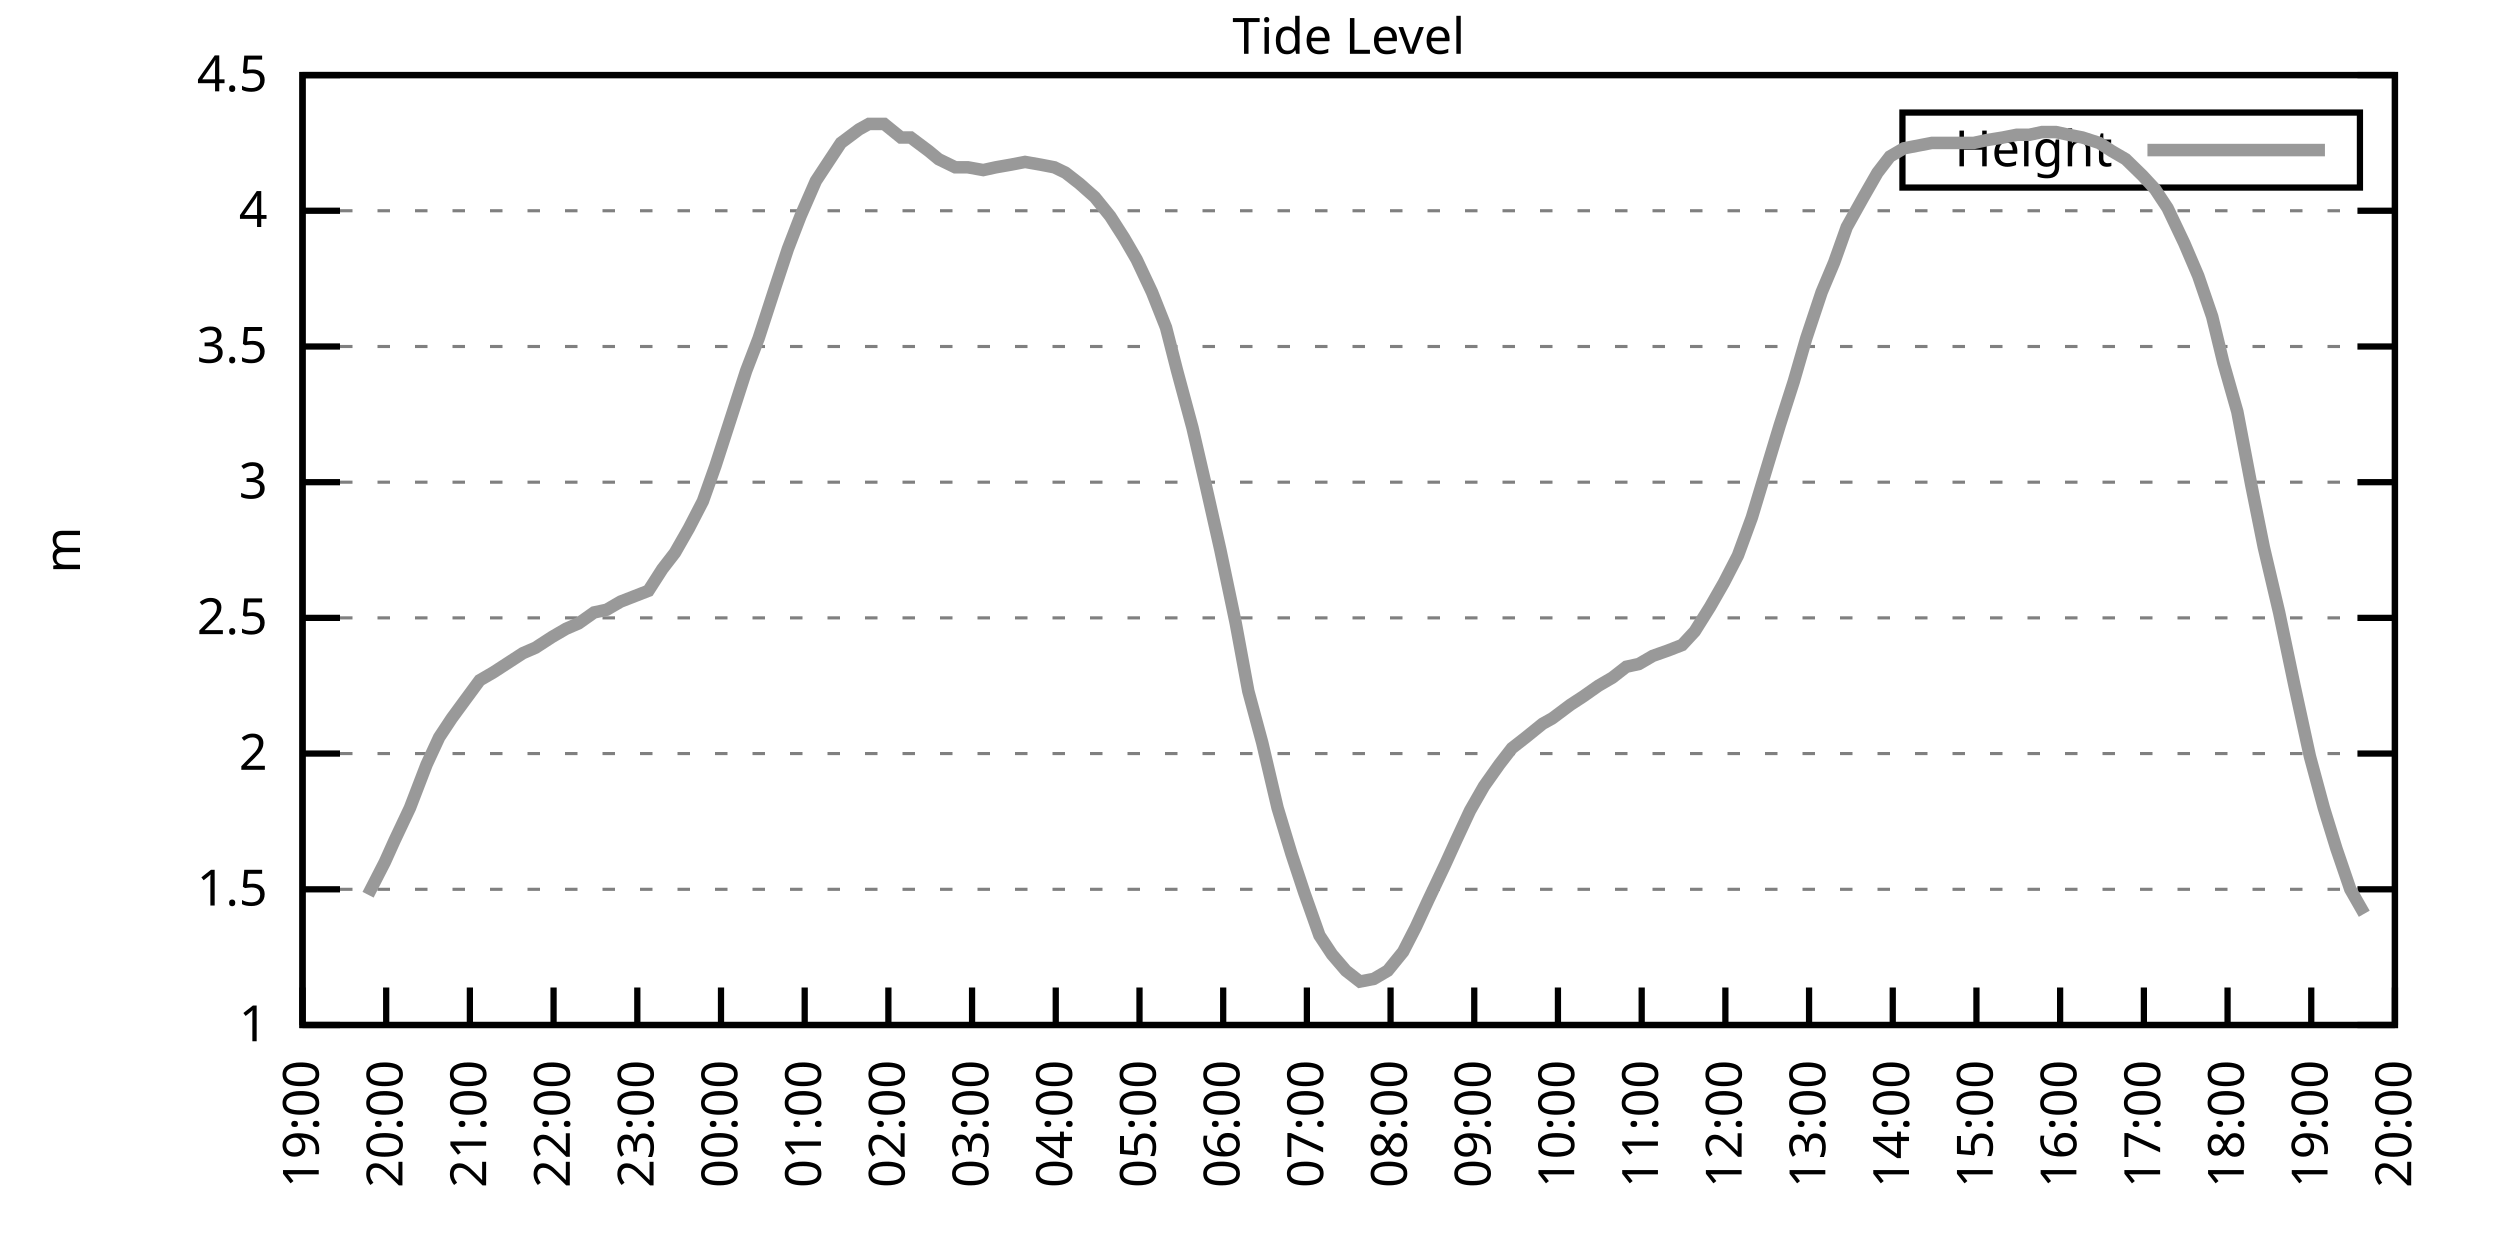
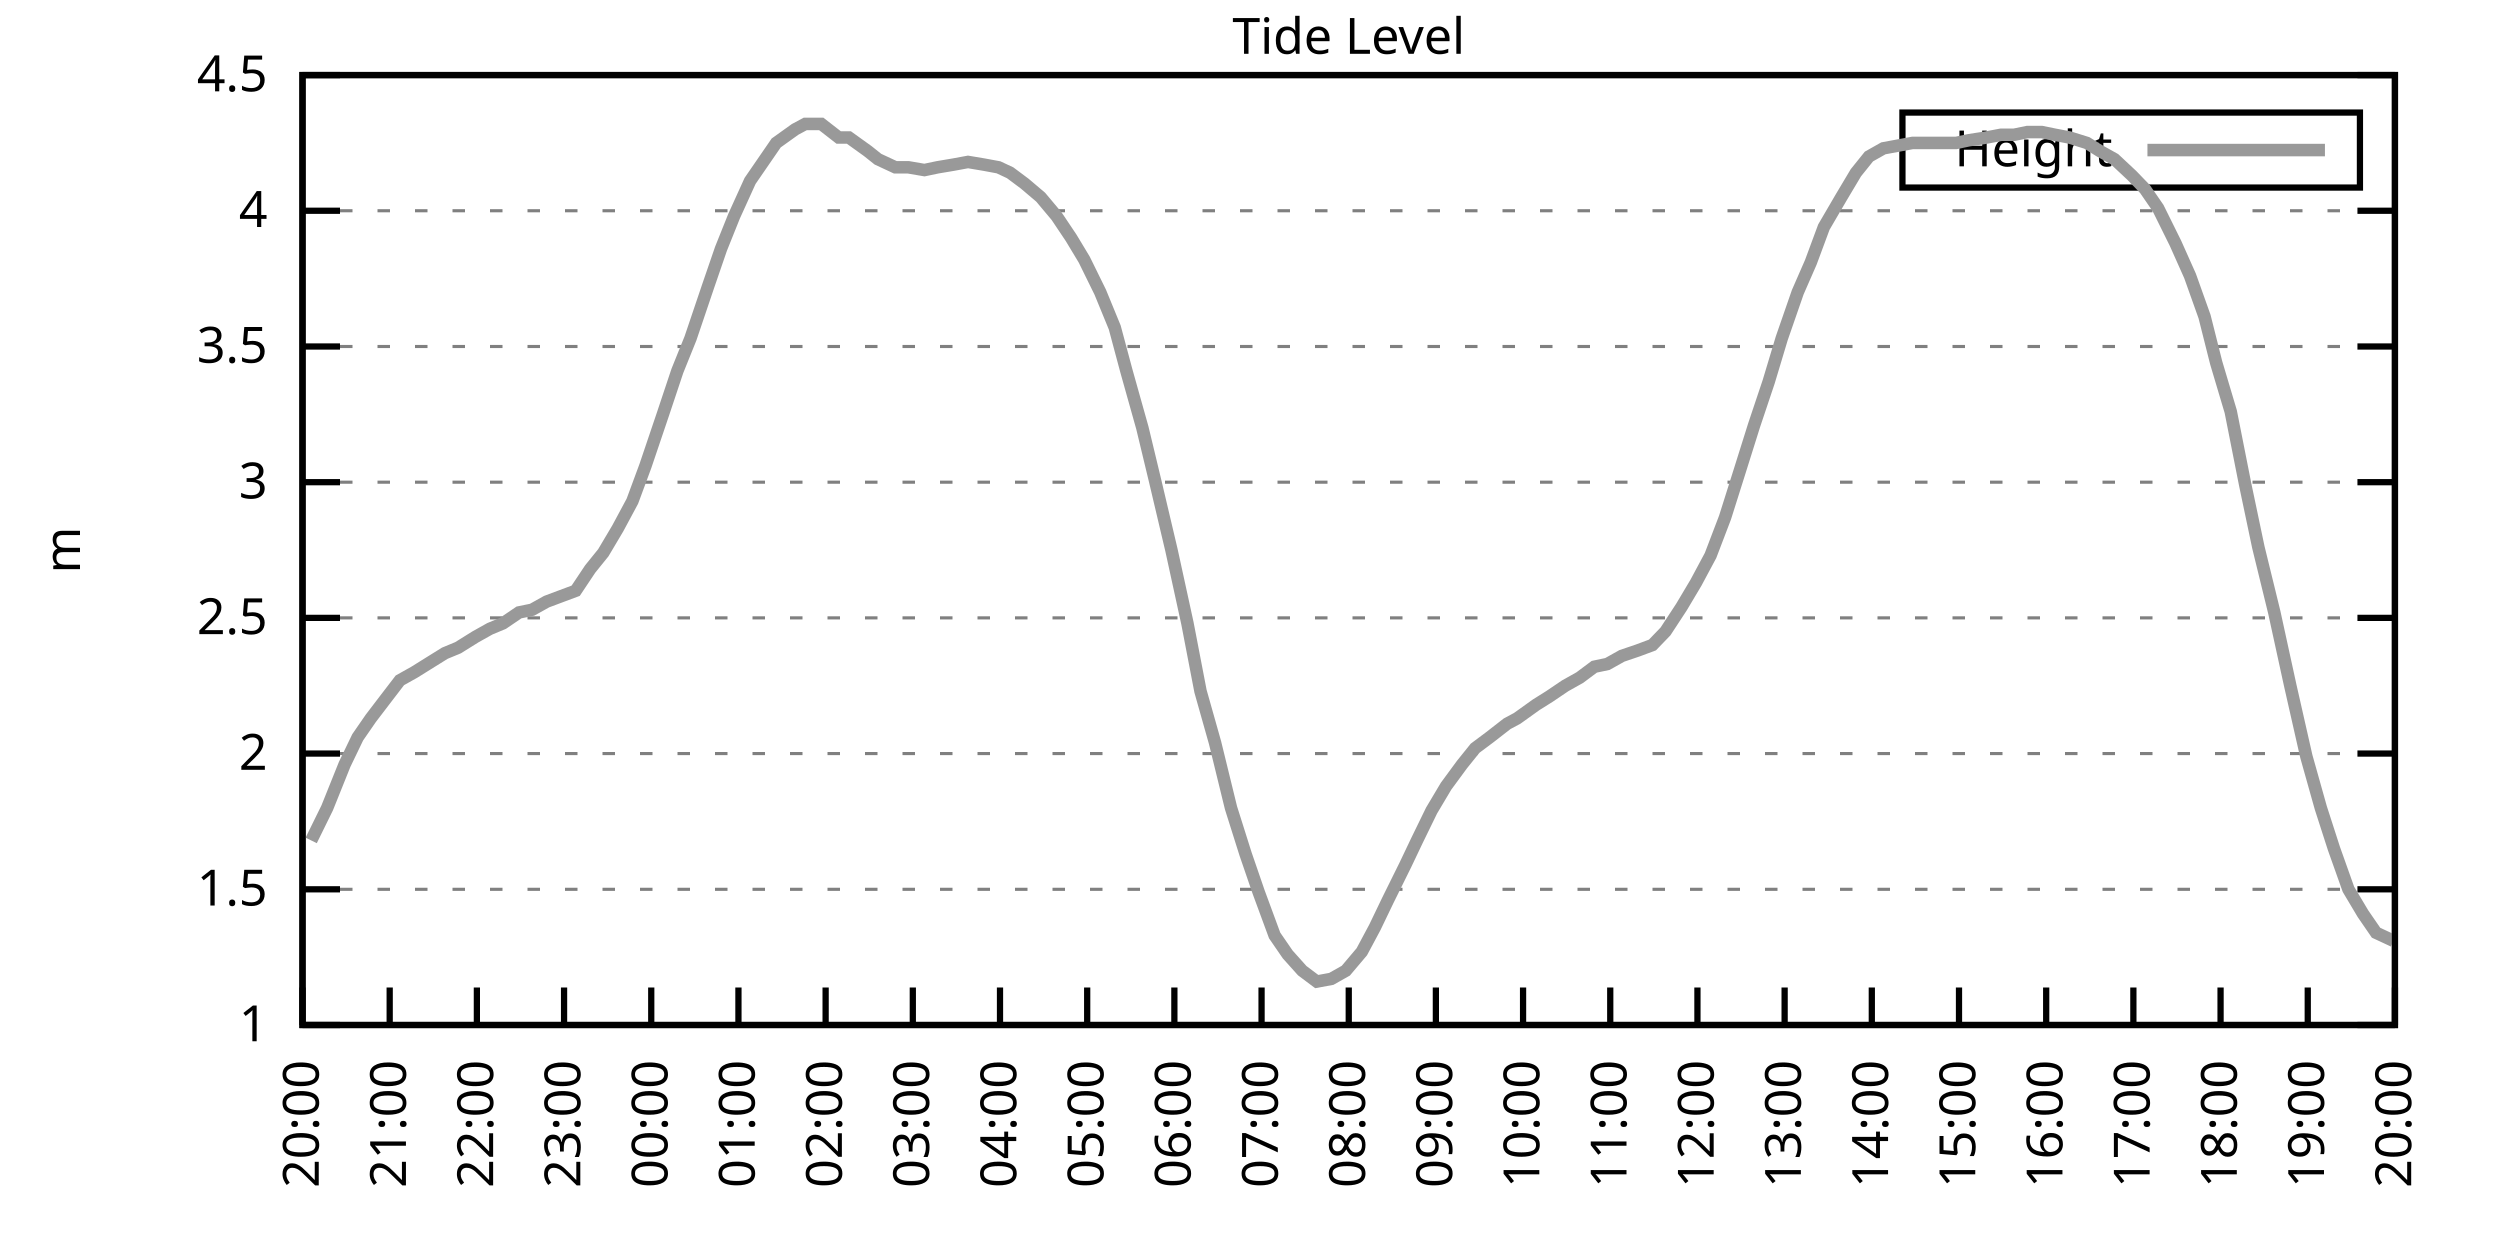
<svg xmlns="http://www.w3.org/2000/svg" xmlns:xlink="http://www.w3.org/1999/xlink" width="400" height="200" viewBox="0 0 400 200">
  <g id="gnuplot_canvas">
    <rect x="0" y="0" width="400" height="200" fill="none" />
    <defs>
      <circle id="gpDot" r="0.5" stroke-width="0.5" stroke="currentColor" />
      <path id="gpPt0" stroke-width="0.333" stroke="currentColor" d="M-1,0 h2 M0,-1 v2" />
      <path id="gpPt1" stroke-width="0.333" stroke="currentColor" d="M-1,-1 L1,1 M1,-1 L-1,1" />
      <path id="gpPt2" stroke-width="0.333" stroke="currentColor" d="M-1,0 L1,0 M0,-1 L0,1 M-1,-1 L1,1 M-1,1 L1,-1" />
      <rect id="gpPt3" stroke-width="0.333" stroke="currentColor" x="-1" y="-1" width="2" height="2" />
      <rect id="gpPt4" stroke-width="0.333" stroke="currentColor" fill="currentColor" x="-1" y="-1" width="2" height="2" />
      <circle id="gpPt5" stroke-width="0.333" stroke="currentColor" cx="0" cy="0" r="1" />
      <use xlink:href="#gpPt5" id="gpPt6" fill="currentColor" stroke="none" />
      <path id="gpPt7" stroke-width="0.333" stroke="currentColor" d="M0,-1.33 L-1.33,0.67 L1.33,0.67 z" />
      <use xlink:href="#gpPt7" id="gpPt8" fill="currentColor" stroke="none" />
      <use xlink:href="#gpPt7" id="gpPt9" stroke="currentColor" transform="rotate(180)" />
      <use xlink:href="#gpPt9" id="gpPt10" fill="currentColor" stroke="none" />
      <use xlink:href="#gpPt3" id="gpPt11" stroke="currentColor" transform="rotate(45)" />
      <use xlink:href="#gpPt11" id="gpPt12" fill="currentColor" stroke="none" />
      <path id="gpPt13" stroke-width="0.333" stroke="currentColor" d="M0,1.330 L1.265,0.411 L0.782,-1.067 L-0.782,-1.076 L-1.265,0.411 z" />
      <use xlink:href="#gpPt13" id="gpPt14" fill="currentColor" stroke="none" />
      <filter id="textbox" filterUnits="objectBoundingBox" x="0" y="0" height="1" width="1">
        <feFlood flood-color="white" flood-opacity="1" result="bgnd" />
        <feComposite in="SourceGraphic" in2="bgnd" operator="atop" />
      </filter>
      <filter id="greybox" filterUnits="objectBoundingBox" x="0" y="0" height="1" width="1">
        <feFlood flood-color="lightgrey" flood-opacity="1" result="grey" />
        <feComposite in="SourceGraphic" in2="grey" operator="atop" />
      </filter>
    </defs>
    <g fill="none" color="white" stroke="currentColor" stroke-width="1.00" stroke-linecap="butt" stroke-linejoin="miter">
</g>
    <g fill="none" color="black" stroke="currentColor" stroke-width="1.00" stroke-linecap="butt" stroke-linejoin="miter">
      <g stroke="none" shape-rendering="crispEdges">
        <polygon fill="rgb(255, 255, 255)" points="48.40,164.00 383.18,164.00 383.18,12.02 48.40,12.02 " />
      </g>
    </g>
    <g fill="none" color="black" stroke="currentColor" stroke-width="1.00" stroke-linecap="butt" stroke-linejoin="miter">
</g>
    <g fill="none" color="black" stroke="black" stroke-width="0.50" stroke-linecap="butt" stroke-linejoin="miter">
</g>
    <g fill="none" color="gray" stroke="currentColor" stroke-width="0.50" stroke-linecap="butt" stroke-linejoin="miter">
      <path stroke="gray" stroke-dasharray="2,4" class="gridline" d="M48.40,164.00 L383.19,164.00  " />
    </g>
    <g fill="none" color="gray" stroke="gray" stroke-width="1.00" stroke-linecap="butt" stroke-linejoin="miter">
</g>
    <g fill="none" color="black" stroke="currentColor" stroke-width="1.00" stroke-linecap="butt" stroke-linejoin="miter">
      <path stroke="black" d="M48.40,164.00 L54.40,164.00 M383.19,164.00 L377.19,164.00  " />
      <g transform="translate(42.80,166.60)" stroke="none" fill="black" font-family="Sans" font-size="8.00" text-anchor="end">
        <text>
          <tspan font-family="Sans"> 1</tspan>
        </text>
      </g>
    </g>
    <g fill="none" color="black" stroke="currentColor" stroke-width="1.00" stroke-linecap="butt" stroke-linejoin="miter">
</g>
    <g fill="none" color="black" stroke="black" stroke-width="0.50" stroke-linecap="butt" stroke-linejoin="miter">
</g>
    <g fill="none" color="gray" stroke="currentColor" stroke-width="0.50" stroke-linecap="butt" stroke-linejoin="miter">
      <path stroke="gray" stroke-dasharray="2,4" class="gridline" d="M48.40,142.29 L383.19,142.29  " />
    </g>
    <g fill="none" color="gray" stroke="gray" stroke-width="1.00" stroke-linecap="butt" stroke-linejoin="miter">
</g>
    <g fill="none" color="black" stroke="currentColor" stroke-width="1.00" stroke-linecap="butt" stroke-linejoin="miter">
      <path stroke="black" d="M48.40,142.29 L54.40,142.29 M383.19,142.29 L377.19,142.29  " />
      <g transform="translate(42.80,144.89)" stroke="none" fill="black" font-family="Sans" font-size="8.00" text-anchor="end">
        <text>
          <tspan font-family="Sans"> 1.5</tspan>
        </text>
      </g>
    </g>
    <g fill="none" color="black" stroke="currentColor" stroke-width="1.00" stroke-linecap="butt" stroke-linejoin="miter">
</g>
    <g fill="none" color="black" stroke="black" stroke-width="0.50" stroke-linecap="butt" stroke-linejoin="miter">
</g>
    <g fill="none" color="gray" stroke="currentColor" stroke-width="0.50" stroke-linecap="butt" stroke-linejoin="miter">
      <path stroke="gray" stroke-dasharray="2,4" class="gridline" d="M48.40,120.57 L383.19,120.57  " />
    </g>
    <g fill="none" color="gray" stroke="gray" stroke-width="1.00" stroke-linecap="butt" stroke-linejoin="miter">
</g>
    <g fill="none" color="black" stroke="currentColor" stroke-width="1.00" stroke-linecap="butt" stroke-linejoin="miter">
      <path stroke="black" d="M48.40,120.57 L54.40,120.57 M383.19,120.57 L377.19,120.57  " />
      <g transform="translate(42.80,123.17)" stroke="none" fill="black" font-family="Sans" font-size="8.00" text-anchor="end">
        <text>
          <tspan font-family="Sans"> 2</tspan>
        </text>
      </g>
    </g>
    <g fill="none" color="black" stroke="currentColor" stroke-width="1.00" stroke-linecap="butt" stroke-linejoin="miter">
</g>
    <g fill="none" color="black" stroke="black" stroke-width="0.50" stroke-linecap="butt" stroke-linejoin="miter">
</g>
    <g fill="none" color="gray" stroke="currentColor" stroke-width="0.50" stroke-linecap="butt" stroke-linejoin="miter">
      <path stroke="gray" stroke-dasharray="2,4" class="gridline" d="M48.40,98.86 L383.19,98.86  " />
    </g>
    <g fill="none" color="gray" stroke="gray" stroke-width="1.00" stroke-linecap="butt" stroke-linejoin="miter">
</g>
    <g fill="none" color="black" stroke="currentColor" stroke-width="1.00" stroke-linecap="butt" stroke-linejoin="miter">
      <path stroke="black" d="M48.40,98.86 L54.40,98.86 M383.19,98.86 L377.19,98.86  " />
      <g transform="translate(42.80,101.46)" stroke="none" fill="black" font-family="Sans" font-size="8.00" text-anchor="end">
        <text>
          <tspan font-family="Sans"> 2.5</tspan>
        </text>
      </g>
    </g>
    <g fill="none" color="black" stroke="currentColor" stroke-width="1.00" stroke-linecap="butt" stroke-linejoin="miter">
</g>
    <g fill="none" color="black" stroke="black" stroke-width="0.50" stroke-linecap="butt" stroke-linejoin="miter">
</g>
    <g fill="none" color="gray" stroke="currentColor" stroke-width="0.50" stroke-linecap="butt" stroke-linejoin="miter">
      <path stroke="gray" stroke-dasharray="2,4" class="gridline" d="M48.40,77.15 L383.19,77.15  " />
    </g>
    <g fill="none" color="gray" stroke="gray" stroke-width="1.00" stroke-linecap="butt" stroke-linejoin="miter">
</g>
    <g fill="none" color="black" stroke="currentColor" stroke-width="1.00" stroke-linecap="butt" stroke-linejoin="miter">
      <path stroke="black" d="M48.40,77.15 L54.40,77.15 M383.19,77.15 L377.19,77.15  " />
      <g transform="translate(42.80,79.75)" stroke="none" fill="black" font-family="Sans" font-size="8.00" text-anchor="end">
        <text>
          <tspan font-family="Sans"> 3</tspan>
        </text>
      </g>
    </g>
    <g fill="none" color="black" stroke="currentColor" stroke-width="1.00" stroke-linecap="butt" stroke-linejoin="miter">
</g>
    <g fill="none" color="black" stroke="black" stroke-width="0.50" stroke-linecap="butt" stroke-linejoin="miter">
</g>
    <g fill="none" color="gray" stroke="currentColor" stroke-width="0.50" stroke-linecap="butt" stroke-linejoin="miter">
      <path stroke="gray" stroke-dasharray="2,4" class="gridline" d="M48.40,55.44 L383.19,55.44  " />
    </g>
    <g fill="none" color="gray" stroke="gray" stroke-width="1.00" stroke-linecap="butt" stroke-linejoin="miter">
</g>
    <g fill="none" color="black" stroke="currentColor" stroke-width="1.00" stroke-linecap="butt" stroke-linejoin="miter">
      <path stroke="black" d="M48.40,55.44 L54.40,55.44 M383.19,55.44 L377.19,55.44  " />
      <g transform="translate(42.80,58.04)" stroke="none" fill="black" font-family="Sans" font-size="8.00" text-anchor="end">
        <text>
          <tspan font-family="Sans"> 3.5</tspan>
        </text>
      </g>
    </g>
    <g fill="none" color="black" stroke="currentColor" stroke-width="1.00" stroke-linecap="butt" stroke-linejoin="miter">
</g>
    <g fill="none" color="black" stroke="black" stroke-width="0.50" stroke-linecap="butt" stroke-linejoin="miter">
</g>
    <g fill="none" color="gray" stroke="currentColor" stroke-width="0.50" stroke-linecap="butt" stroke-linejoin="miter">
      <path stroke="gray" stroke-dasharray="2,4" class="gridline" d="M48.40,33.72 L383.19,33.72  " />
    </g>
    <g fill="none" color="gray" stroke="gray" stroke-width="1.00" stroke-linecap="butt" stroke-linejoin="miter">
</g>
    <g fill="none" color="black" stroke="currentColor" stroke-width="1.00" stroke-linecap="butt" stroke-linejoin="miter">
      <path stroke="black" d="M48.40,33.72 L54.40,33.72 M383.19,33.72 L377.19,33.72  " />
      <g transform="translate(42.80,36.32)" stroke="none" fill="black" font-family="Sans" font-size="8.00" text-anchor="end">
        <text>
          <tspan font-family="Sans"> 4</tspan>
        </text>
      </g>
    </g>
    <g fill="none" color="black" stroke="currentColor" stroke-width="1.00" stroke-linecap="butt" stroke-linejoin="miter">
</g>
    <g fill="none" color="black" stroke="black" stroke-width="0.50" stroke-linecap="butt" stroke-linejoin="miter">
</g>
    <g fill="none" color="gray" stroke="currentColor" stroke-width="0.50" stroke-linecap="butt" stroke-linejoin="miter">
      <path stroke="gray" stroke-dasharray="2,4" class="gridline" d="M48.40,12.01 L383.19,12.01  " />
    </g>
    <g fill="none" color="gray" stroke="gray" stroke-width="1.00" stroke-linecap="butt" stroke-linejoin="miter">
</g>
    <g fill="none" color="black" stroke="currentColor" stroke-width="1.00" stroke-linecap="butt" stroke-linejoin="miter">
      <path stroke="black" d="M48.40,12.01 L54.40,12.01 M383.19,12.01 L377.19,12.01  " />
      <g transform="translate(42.80,14.61)" stroke="none" fill="black" font-family="Sans" font-size="8.00" text-anchor="end">
        <text>
          <tspan font-family="Sans"> 4.5</tspan>
        </text>
      </g>
    </g>
    <g fill="none" color="black" stroke="currentColor" stroke-width="1.00" stroke-linecap="butt" stroke-linejoin="miter">
      <path stroke="black" d="M48.40,164.00 L48.40,158.00  " />
      <g transform="translate(51.00,169.60) rotate(270.00)" stroke="none" fill="black" font-family="Sans" font-size="8.00" text-anchor="end">
        <text>
-           <tspan font-family="Sans">19:00</tspan>
-         </text>
-       </g>
-     </g>
-     <g fill="none" color="black" stroke="currentColor" stroke-width="1.00" stroke-linecap="butt" stroke-linejoin="miter">
-       <path stroke="black" d="M61.79,164.00 L61.79,158.00  " />
-       <g transform="translate(64.39,169.60) rotate(270.00)" stroke="none" fill="black" font-family="Sans" font-size="8.00" text-anchor="end">
-         <text>
          <tspan font-family="Sans">20:00</tspan>
        </text>
      </g>
    </g>
    <g fill="none" color="black" stroke="currentColor" stroke-width="1.00" stroke-linecap="butt" stroke-linejoin="miter">
-       <path stroke="black" d="M75.18,164.00 L75.18,158.00  " />
-       <g transform="translate(77.78,169.60) rotate(270.00)" stroke="none" fill="black" font-family="Sans" font-size="8.00" text-anchor="end">
+       <path stroke="black" d="M62.35,164.00 L62.35,158.00  " />
+       <g transform="translate(64.95,169.60) rotate(270.00)" stroke="none" fill="black" font-family="Sans" font-size="8.00" text-anchor="end">
        <text>
          <tspan font-family="Sans">21:00</tspan>
        </text>
      </g>
    </g>
    <g fill="none" color="black" stroke="currentColor" stroke-width="1.00" stroke-linecap="butt" stroke-linejoin="miter">
-       <path stroke="black" d="M88.57,164.00 L88.57,158.00  " />
-       <g transform="translate(91.17,169.60) rotate(270.00)" stroke="none" fill="black" font-family="Sans" font-size="8.00" text-anchor="end">
+       <path stroke="black" d="M76.30,164.00 L76.30,158.00  " />
+       <g transform="translate(78.90,169.60) rotate(270.00)" stroke="none" fill="black" font-family="Sans" font-size="8.00" text-anchor="end">
        <text>
          <tspan font-family="Sans">22:00</tspan>
        </text>
      </g>
    </g>
    <g fill="none" color="black" stroke="currentColor" stroke-width="1.00" stroke-linecap="butt" stroke-linejoin="miter">
-       <path stroke="black" d="M101.97,164.00 L101.97,158.00  " />
-       <g transform="translate(104.57,169.60) rotate(270.00)" stroke="none" fill="black" font-family="Sans" font-size="8.00" text-anchor="end">
+       <path stroke="black" d="M90.25,164.00 L90.25,158.00  " />
+       <g transform="translate(92.85,169.60) rotate(270.00)" stroke="none" fill="black" font-family="Sans" font-size="8.00" text-anchor="end">
        <text>
          <tspan font-family="Sans">23:00</tspan>
        </text>
      </g>
    </g>
    <g fill="none" color="black" stroke="currentColor" stroke-width="1.00" stroke-linecap="butt" stroke-linejoin="miter">
-       <path stroke="black" d="M115.36,164.00 L115.36,158.00  " />
-       <g transform="translate(117.96,169.60) rotate(270.00)" stroke="none" fill="black" font-family="Sans" font-size="8.00" text-anchor="end">
+       <path stroke="black" d="M104.20,164.00 L104.20,158.00  " />
+       <g transform="translate(106.80,169.60) rotate(270.00)" stroke="none" fill="black" font-family="Sans" font-size="8.00" text-anchor="end">
        <text>
          <tspan font-family="Sans">00:00</tspan>
        </text>
      </g>
    </g>
    <g fill="none" color="black" stroke="currentColor" stroke-width="1.00" stroke-linecap="butt" stroke-linejoin="miter">
-       <path stroke="black" d="M128.75,164.00 L128.75,158.00  " />
-       <g transform="translate(131.35,169.60) rotate(270.00)" stroke="none" fill="black" font-family="Sans" font-size="8.00" text-anchor="end">
+       <path stroke="black" d="M118.15,164.00 L118.15,158.00  " />
+       <g transform="translate(120.75,169.60) rotate(270.00)" stroke="none" fill="black" font-family="Sans" font-size="8.00" text-anchor="end">
        <text>
          <tspan font-family="Sans">01:00</tspan>
        </text>
      </g>
    </g>
    <g fill="none" color="black" stroke="currentColor" stroke-width="1.00" stroke-linecap="butt" stroke-linejoin="miter">
-       <path stroke="black" d="M142.14,164.00 L142.14,158.00  " />
-       <g transform="translate(144.74,169.60) rotate(270.00)" stroke="none" fill="black" font-family="Sans" font-size="8.00" text-anchor="end">
+       <path stroke="black" d="M132.10,164.00 L132.10,158.00  " />
+       <g transform="translate(134.70,169.60) rotate(270.00)" stroke="none" fill="black" font-family="Sans" font-size="8.00" text-anchor="end">
        <text>
          <tspan font-family="Sans">02:00</tspan>
        </text>
      </g>
    </g>
    <g fill="none" color="black" stroke="currentColor" stroke-width="1.00" stroke-linecap="butt" stroke-linejoin="miter">
-       <path stroke="black" d="M155.53,164.00 L155.53,158.00  " />
-       <g transform="translate(158.13,169.60) rotate(270.00)" stroke="none" fill="black" font-family="Sans" font-size="8.00" text-anchor="end">
+       <path stroke="black" d="M146.05,164.00 L146.05,158.00  " />
+       <g transform="translate(148.65,169.60) rotate(270.00)" stroke="none" fill="black" font-family="Sans" font-size="8.00" text-anchor="end">
        <text>
          <tspan font-family="Sans">03:00</tspan>
        </text>
      </g>
    </g>
    <g fill="none" color="black" stroke="currentColor" stroke-width="1.00" stroke-linecap="butt" stroke-linejoin="miter">
-       <path stroke="black" d="M168.92,164.00 L168.92,158.00  " />
-       <g transform="translate(171.52,169.60) rotate(270.00)" stroke="none" fill="black" font-family="Sans" font-size="8.00" text-anchor="end">
+       <path stroke="black" d="M160.00,164.00 L160.00,158.00  " />
+       <g transform="translate(162.60,169.60) rotate(270.00)" stroke="none" fill="black" font-family="Sans" font-size="8.00" text-anchor="end">
        <text>
          <tspan font-family="Sans">04:00</tspan>
        </text>
      </g>
    </g>
    <g fill="none" color="black" stroke="currentColor" stroke-width="1.00" stroke-linecap="butt" stroke-linejoin="miter">
-       <path stroke="black" d="M182.32,164.00 L182.32,158.00  " />
-       <g transform="translate(184.92,169.60) rotate(270.00)" stroke="none" fill="black" font-family="Sans" font-size="8.00" text-anchor="end">
+       <path stroke="black" d="M173.95,164.00 L173.95,158.00  " />
+       <g transform="translate(176.55,169.60) rotate(270.00)" stroke="none" fill="black" font-family="Sans" font-size="8.00" text-anchor="end">
        <text>
          <tspan font-family="Sans">05:00</tspan>
        </text>
      </g>
    </g>
    <g fill="none" color="black" stroke="currentColor" stroke-width="1.00" stroke-linecap="butt" stroke-linejoin="miter">
-       <path stroke="black" d="M195.71,164.00 L195.71,158.00  " />
-       <g transform="translate(198.31,169.60) rotate(270.00)" stroke="none" fill="black" font-family="Sans" font-size="8.00" text-anchor="end">
+       <path stroke="black" d="M187.90,164.00 L187.90,158.00  " />
+       <g transform="translate(190.50,169.60) rotate(270.00)" stroke="none" fill="black" font-family="Sans" font-size="8.00" text-anchor="end">
        <text>
          <tspan font-family="Sans">06:00</tspan>
        </text>
      </g>
    </g>
    <g fill="none" color="black" stroke="currentColor" stroke-width="1.00" stroke-linecap="butt" stroke-linejoin="miter">
-       <path stroke="black" d="M209.10,164.00 L209.10,158.00  " />
-       <g transform="translate(211.70,169.60) rotate(270.00)" stroke="none" fill="black" font-family="Sans" font-size="8.00" text-anchor="end">
+       <path stroke="black" d="M201.85,164.00 L201.85,158.00  " />
+       <g transform="translate(204.45,169.60) rotate(270.00)" stroke="none" fill="black" font-family="Sans" font-size="8.00" text-anchor="end">
        <text>
          <tspan font-family="Sans">07:00</tspan>
        </text>
      </g>
    </g>
    <g fill="none" color="black" stroke="currentColor" stroke-width="1.00" stroke-linecap="butt" stroke-linejoin="miter">
-       <path stroke="black" d="M222.49,164.00 L222.49,158.00  " />
-       <g transform="translate(225.09,169.60) rotate(270.00)" stroke="none" fill="black" font-family="Sans" font-size="8.00" text-anchor="end">
+       <path stroke="black" d="M215.80,164.00 L215.80,158.00  " />
+       <g transform="translate(218.40,169.60) rotate(270.00)" stroke="none" fill="black" font-family="Sans" font-size="8.00" text-anchor="end">
        <text>
          <tspan font-family="Sans">08:00</tspan>
        </text>
      </g>
    </g>
    <g fill="none" color="black" stroke="currentColor" stroke-width="1.00" stroke-linecap="butt" stroke-linejoin="miter">
-       <path stroke="black" d="M235.88,164.00 L235.88,158.00  " />
-       <g transform="translate(238.48,169.60) rotate(270.00)" stroke="none" fill="black" font-family="Sans" font-size="8.00" text-anchor="end">
+       <path stroke="black" d="M229.74,164.00 L229.74,158.00  " />
+       <g transform="translate(232.34,169.60) rotate(270.00)" stroke="none" fill="black" font-family="Sans" font-size="8.00" text-anchor="end">
        <text>
          <tspan font-family="Sans">09:00</tspan>
        </text>
      </g>
    </g>
    <g fill="none" color="black" stroke="currentColor" stroke-width="1.00" stroke-linecap="butt" stroke-linejoin="miter">
-       <path stroke="black" d="M249.27,164.00 L249.27,158.00  " />
-       <g transform="translate(251.87,169.60) rotate(270.00)" stroke="none" fill="black" font-family="Sans" font-size="8.00" text-anchor="end">
+       <path stroke="black" d="M243.69,164.00 L243.69,158.00  " />
+       <g transform="translate(246.29,169.60) rotate(270.00)" stroke="none" fill="black" font-family="Sans" font-size="8.00" text-anchor="end">
        <text>
          <tspan font-family="Sans">10:00</tspan>
        </text>
      </g>
    </g>
    <g fill="none" color="black" stroke="currentColor" stroke-width="1.00" stroke-linecap="butt" stroke-linejoin="miter">
-       <path stroke="black" d="M262.67,164.00 L262.67,158.00  " />
-       <g transform="translate(265.27,169.60) rotate(270.00)" stroke="none" fill="black" font-family="Sans" font-size="8.00" text-anchor="end">
+       <path stroke="black" d="M257.64,164.00 L257.64,158.00  " />
+       <g transform="translate(260.24,169.60) rotate(270.00)" stroke="none" fill="black" font-family="Sans" font-size="8.00" text-anchor="end">
        <text>
          <tspan font-family="Sans">11:00</tspan>
        </text>
      </g>
    </g>
    <g fill="none" color="black" stroke="currentColor" stroke-width="1.00" stroke-linecap="butt" stroke-linejoin="miter">
-       <path stroke="black" d="M276.06,164.00 L276.06,158.00  " />
-       <g transform="translate(278.66,169.60) rotate(270.00)" stroke="none" fill="black" font-family="Sans" font-size="8.00" text-anchor="end">
+       <path stroke="black" d="M271.59,164.00 L271.59,158.00  " />
+       <g transform="translate(274.19,169.60) rotate(270.00)" stroke="none" fill="black" font-family="Sans" font-size="8.00" text-anchor="end">
        <text>
          <tspan font-family="Sans">12:00</tspan>
        </text>
      </g>
    </g>
    <g fill="none" color="black" stroke="currentColor" stroke-width="1.00" stroke-linecap="butt" stroke-linejoin="miter">
-       <path stroke="black" d="M289.45,164.00 L289.45,158.00  " />
-       <g transform="translate(292.05,169.60) rotate(270.00)" stroke="none" fill="black" font-family="Sans" font-size="8.00" text-anchor="end">
+       <path stroke="black" d="M285.54,164.00 L285.54,158.00  " />
+       <g transform="translate(288.14,169.60) rotate(270.00)" stroke="none" fill="black" font-family="Sans" font-size="8.00" text-anchor="end">
        <text>
          <tspan font-family="Sans">13:00</tspan>
        </text>
      </g>
    </g>
    <g fill="none" color="black" stroke="currentColor" stroke-width="1.00" stroke-linecap="butt" stroke-linejoin="miter">
-       <path stroke="black" d="M302.84,164.00 L302.84,158.00  " />
-       <g transform="translate(305.44,169.60) rotate(270.00)" stroke="none" fill="black" font-family="Sans" font-size="8.00" text-anchor="end">
+       <path stroke="black" d="M299.49,164.00 L299.49,158.00  " />
+       <g transform="translate(302.09,169.60) rotate(270.00)" stroke="none" fill="black" font-family="Sans" font-size="8.00" text-anchor="end">
        <text>
          <tspan font-family="Sans">14:00</tspan>
        </text>
      </g>
    </g>
    <g fill="none" color="black" stroke="currentColor" stroke-width="1.00" stroke-linecap="butt" stroke-linejoin="miter">
-       <path stroke="black" d="M316.23,164.00 L316.23,158.00  " />
-       <g transform="translate(318.83,169.60) rotate(270.00)" stroke="none" fill="black" font-family="Sans" font-size="8.00" text-anchor="end">
+       <path stroke="black" d="M313.44,164.00 L313.44,158.00  " />
+       <g transform="translate(316.04,169.60) rotate(270.00)" stroke="none" fill="black" font-family="Sans" font-size="8.00" text-anchor="end">
        <text>
          <tspan font-family="Sans">15:00</tspan>
        </text>
      </g>
    </g>
    <g fill="none" color="black" stroke="currentColor" stroke-width="1.00" stroke-linecap="butt" stroke-linejoin="miter">
-       <path stroke="black" d="M329.62,164.00 L329.62,158.00  " />
-       <g transform="translate(332.22,169.60) rotate(270.00)" stroke="none" fill="black" font-family="Sans" font-size="8.00" text-anchor="end">
+       <path stroke="black" d="M327.39,164.00 L327.39,158.00  " />
+       <g transform="translate(329.99,169.60) rotate(270.00)" stroke="none" fill="black" font-family="Sans" font-size="8.00" text-anchor="end">
        <text>
          <tspan font-family="Sans">16:00</tspan>
        </text>
      </g>
    </g>
    <g fill="none" color="black" stroke="currentColor" stroke-width="1.00" stroke-linecap="butt" stroke-linejoin="miter">
-       <path stroke="black" d="M343.02,164.00 L343.02,158.00  " />
-       <g transform="translate(345.62,169.60) rotate(270.00)" stroke="none" fill="black" font-family="Sans" font-size="8.00" text-anchor="end">
+       <path stroke="black" d="M341.34,164.00 L341.34,158.00  " />
+       <g transform="translate(343.94,169.60) rotate(270.00)" stroke="none" fill="black" font-family="Sans" font-size="8.00" text-anchor="end">
        <text>
          <tspan font-family="Sans">17:00</tspan>
        </text>
      </g>
    </g>
    <g fill="none" color="black" stroke="currentColor" stroke-width="1.00" stroke-linecap="butt" stroke-linejoin="miter">
-       <path stroke="black" d="M356.41,164.00 L356.41,158.00  " />
-       <g transform="translate(359.01,169.60) rotate(270.00)" stroke="none" fill="black" font-family="Sans" font-size="8.00" text-anchor="end">
+       <path stroke="black" d="M355.29,164.00 L355.29,158.00  " />
+       <g transform="translate(357.89,169.60) rotate(270.00)" stroke="none" fill="black" font-family="Sans" font-size="8.00" text-anchor="end">
        <text>
          <tspan font-family="Sans">18:00</tspan>
        </text>
      </g>
    </g>
    <g fill="none" color="black" stroke="currentColor" stroke-width="1.00" stroke-linecap="butt" stroke-linejoin="miter">
-       <path stroke="black" d="M369.80,164.00 L369.80,158.00  " />
-       <g transform="translate(372.40,169.60) rotate(270.00)" stroke="none" fill="black" font-family="Sans" font-size="8.00" text-anchor="end">
+       <path stroke="black" d="M369.24,164.00 L369.24,158.00  " />
+       <g transform="translate(371.84,169.60) rotate(270.00)" stroke="none" fill="black" font-family="Sans" font-size="8.00" text-anchor="end">
        <text>
          <tspan font-family="Sans">19:00</tspan>
        </text>
      </g>
    </g>
    <g fill="none" color="black" stroke="currentColor" stroke-width="1.00" stroke-linecap="butt" stroke-linejoin="miter">
      <path stroke="black" d="M383.19,164.00 L383.19,158.00  " />
      <g transform="translate(385.79,169.60) rotate(270.00)" stroke="none" fill="black" font-family="Sans" font-size="8.00" text-anchor="end">
        <text>
          <tspan font-family="Sans">20:00</tspan>
        </text>
      </g>
    </g>
    <g fill="none" color="black" stroke="currentColor" stroke-width="1.00" stroke-linecap="butt" stroke-linejoin="miter">
</g>
    <g fill="none" color="black" stroke="currentColor" stroke-width="1.00" stroke-linecap="butt" stroke-linejoin="miter">
      <path stroke="black" d="M48.40,12.01 L48.40,164.00 L383.19,164.00 L383.19,12.01 L48.40,12.01 Z  " />
    </g>
    <g fill="none" color="black" stroke="currentColor" stroke-width="1.00" stroke-linecap="butt" stroke-linejoin="miter">
</g>
    <g fill="none" color="black" stroke="currentColor" stroke-width="1.00" stroke-linecap="butt" stroke-linejoin="miter">
      <path stroke="black" d="M304.39,30.01 L304.39,18.01 L377.59,18.01 L377.59,30.01 L304.39,30.01 Z  " />
    </g>
    <g id="Tide_level_plot_1">
      <g fill="none" color="white" stroke="black" stroke-width="2.00" stroke-linecap="butt" stroke-linejoin="miter">
</g>
      <g fill="none" color="black" stroke="currentColor" stroke-width="2.00" stroke-linecap="butt" stroke-linejoin="miter">
        <g transform="translate(337.99,26.61)" stroke="none" fill="black" font-family="Sans" font-size="8.00" text-anchor="end">
          <text>
            <tspan font-family="Sans">Height</tspan>
          </text>
        </g>
      </g>
      <g fill="none" color="black" stroke="currentColor" stroke-width="2.00" stroke-linecap="butt" stroke-linejoin="miter">
-         <path stroke="rgb(153, 153, 153)" d="M343.59,24.01 L371.99,24.01 M58.89,143.16 L61.57,137.94 L63.13,134.47 L65.59,129.26 L68.26,122.31 L70.27,117.97   L72.28,114.93 L74.51,111.89 L76.75,108.85 L78.98,107.55 L81.66,105.81 L83.66,104.51 L85.67,103.64 L88.35,101.90   L90.58,100.60 L92.59,99.73 L95.05,97.99 L97.06,97.56 L99.29,96.26 L101.52,95.39 L103.75,94.52 L105.98,91.04   L107.99,88.44 L110.22,84.53 L112.46,80.19 L114.47,74.54 L117.14,66.29 L119.38,59.34 L121.38,54.13 L124.06,45.88   L126.07,39.80 L128.08,34.59 L130.54,28.95 L132.54,25.91 L134.55,22.87 L137.45,20.70 L139.02,19.83 L141.47,19.83   L144.15,22.00 L145.71,22.00 L148.61,24.17 L150.18,25.47 L152.85,26.77 L154.86,26.77 L157.32,27.21 L159.33,26.77   L161.78,26.34 L164.01,25.91 L166.47,26.34 L168.70,26.77 L170.49,27.64 L172.72,29.38 L175.17,31.55 L177.63,34.59   L179.86,38.07 L181.87,41.54 L184.32,46.75 L186.56,52.40 L188.34,59.34 L190.80,68.46 L192.81,77.15 L195.26,88.00   L197.72,99.73 L199.73,110.59 L201.96,118.84 L204.41,129.26 L206.64,136.64 L208.65,142.72 L211.11,149.67 L213.12,152.71   L215.35,155.31 L217.58,157.05 L219.81,156.62 L222.04,155.31 L224.50,152.28 L226.51,148.37 L228.52,144.02 L231.20,138.38   L232.98,134.47 L235.21,129.69 L237.44,125.79 L239.90,122.31 L241.91,119.71 L244.14,117.97 L246.82,115.80 L248.38,114.93   L251.28,112.76 L253.29,111.45 L255.75,109.72 L257.98,108.42 L260.21,106.68 L262.22,106.24 L264.45,104.94 L266.91,104.07   L269.14,103.20 L271.15,101.03 L273.60,97.12 L275.83,93.22 L278.07,88.87 L280.30,82.79 L282.53,75.41 L284.76,68.03   L286.99,61.08 L289.00,54.13 L291.46,46.75 L293.47,41.97 L295.48,36.33 L298.15,31.55 L300.39,27.64 L302.39,25.04   L304.63,23.73 L306.86,23.30 L309.09,22.87 L311.32,22.87 L313.33,22.87 L315.79,22.87 L317.79,22.43 L320.47,22.00   L322.70,21.56 L324.71,21.56 L326.72,21.13 L328.95,21.13 L330.96,21.56 L333.19,22.00 L335.87,22.87 L337.88,24.17   L340.11,25.47 L342.79,28.08 L344.80,30.25 L346.81,33.29 L349.49,38.93 L351.72,44.15 L353.95,50.66 L355.74,58.04   L357.97,65.86 L360.20,77.58 L362.21,87.57 L364.66,97.99 L367.12,109.72 L369.58,121.01 L371.81,129.26 L373.82,135.77   L376.05,142.29 L378.28,146.20  " />
+         <path stroke="rgb(153, 153, 153)" d="M343.59,24.01 L371.99,24.01 M49.79,134.47 L52.35,129.26 L55.14,122.31 L57.23,117.97 L59.33,114.93 L61.65,111.89   L63.98,108.85 L66.30,107.55 L69.09,105.81 L71.18,104.51 L73.28,103.64 L76.07,101.90 L78.39,100.60 L80.48,99.73   L83.04,97.99 L85.13,97.56 L87.46,96.26 L89.78,95.39 L92.11,94.52 L94.43,91.04 L96.53,88.44 L98.85,84.53   L101.18,80.19 L103.27,74.54 L106.06,66.29 L108.38,59.34 L110.48,54.13 L113.27,45.88 L115.36,39.80 L117.45,34.59   L120.01,28.95 L122.10,25.91 L124.19,22.87 L127.22,20.70 L128.84,19.83 L131.40,19.83 L134.19,22.00 L135.82,22.00   L138.84,24.17 L140.47,25.47 L143.26,26.77 L145.35,26.77 L147.91,27.21 L150.00,26.77 L152.56,26.34 L154.88,25.91   L157.44,26.34 L159.76,26.77 L161.62,27.64 L163.95,29.38 L166.51,31.55 L169.06,34.59 L171.39,38.07 L173.48,41.54   L176.04,46.75 L178.36,52.40 L180.22,59.34 L182.78,68.46 L184.87,77.15 L187.43,88.00 L189.99,99.73 L192.08,110.59   L194.41,118.84 L196.96,129.26 L199.29,136.64 L201.38,142.72 L203.94,149.67 L206.03,152.71 L208.36,155.31 L210.68,157.05   L213.01,156.62 L215.33,155.31 L217.89,152.28 L219.98,148.37 L222.07,144.02 L224.86,138.38 L226.72,134.47 L229.05,129.69   L231.37,125.79 L233.93,122.31 L236.02,119.71 L238.35,117.97 L241.14,115.80 L242.76,114.93 L245.79,112.76 L247.88,111.45   L250.44,109.72 L252.76,108.42 L255.09,106.68 L257.18,106.24 L259.50,104.94 L262.06,104.07 L264.39,103.20 L266.48,101.03   L269.04,97.12 L271.36,93.22 L273.69,88.87 L276.01,82.79 L278.34,75.41 L280.66,68.03 L282.99,61.08 L285.08,54.13   L287.64,46.75 L289.73,41.97 L291.82,36.33 L294.61,31.55 L296.94,27.64 L299.03,25.04 L301.35,23.73 L303.68,23.30   L306.00,22.87 L308.33,22.87 L310.42,22.87 L312.98,22.87 L315.07,22.43 L317.86,22.00 L320.18,21.56 L322.28,21.56   L324.37,21.13 L326.69,21.13 L328.79,21.56 L331.11,22.00 L333.90,22.87 L335.99,24.17 L338.32,25.47 L341.11,28.08   L343.20,30.25 L345.29,33.29 L348.08,38.93 L350.41,44.15 L352.73,50.66 L354.59,58.04 L356.92,65.86 L359.24,77.58   L361.34,87.57 L363.89,97.99 L366.45,109.72 L369.01,121.01 L371.33,129.26 L373.43,135.77 L375.75,142.29 L378.08,146.20   L380.17,149.24 L382.96,150.54  " />
      </g>
    </g>
    <g fill="none" color="black" stroke="currentColor" stroke-width="2.00" stroke-linecap="butt" stroke-linejoin="miter">
</g>
    <g fill="none" color="black" stroke="black" stroke-width="1.00" stroke-linecap="butt" stroke-linejoin="miter">
</g>
    <g fill="none" color="black" stroke="currentColor" stroke-width="1.00" stroke-linecap="butt" stroke-linejoin="miter">
      <path stroke="black" d="M48.40,12.01 L48.40,164.00 L383.19,164.00 L383.19,12.01 L48.40,12.01 Z  " />
      <g transform="translate(12.80,88.01) rotate(270.00)" stroke="none" fill="black" font-family="Sans" font-size="8.00" text-anchor="middle">
        <text>
          <tspan font-family="Sans">m</tspan>
        </text>
      </g>
    </g>
    <g fill="none" color="black" stroke="currentColor" stroke-width="1.00" stroke-linecap="butt" stroke-linejoin="miter">
</g>
    <g fill="none" color="black" stroke="currentColor" stroke-width="1.00" stroke-linecap="butt" stroke-linejoin="miter">
      <g transform="translate(215.79,8.61)" stroke="none" fill="black" font-family="Sans" font-size="8.00" text-anchor="middle">
        <text>
          <tspan font-family="Sans">Tide Level</tspan>
        </text>
      </g>
    </g>
    <g fill="none" color="black" stroke="currentColor" stroke-width="1.00" stroke-linecap="butt" stroke-linejoin="miter">
</g>
  </g>
</svg>
